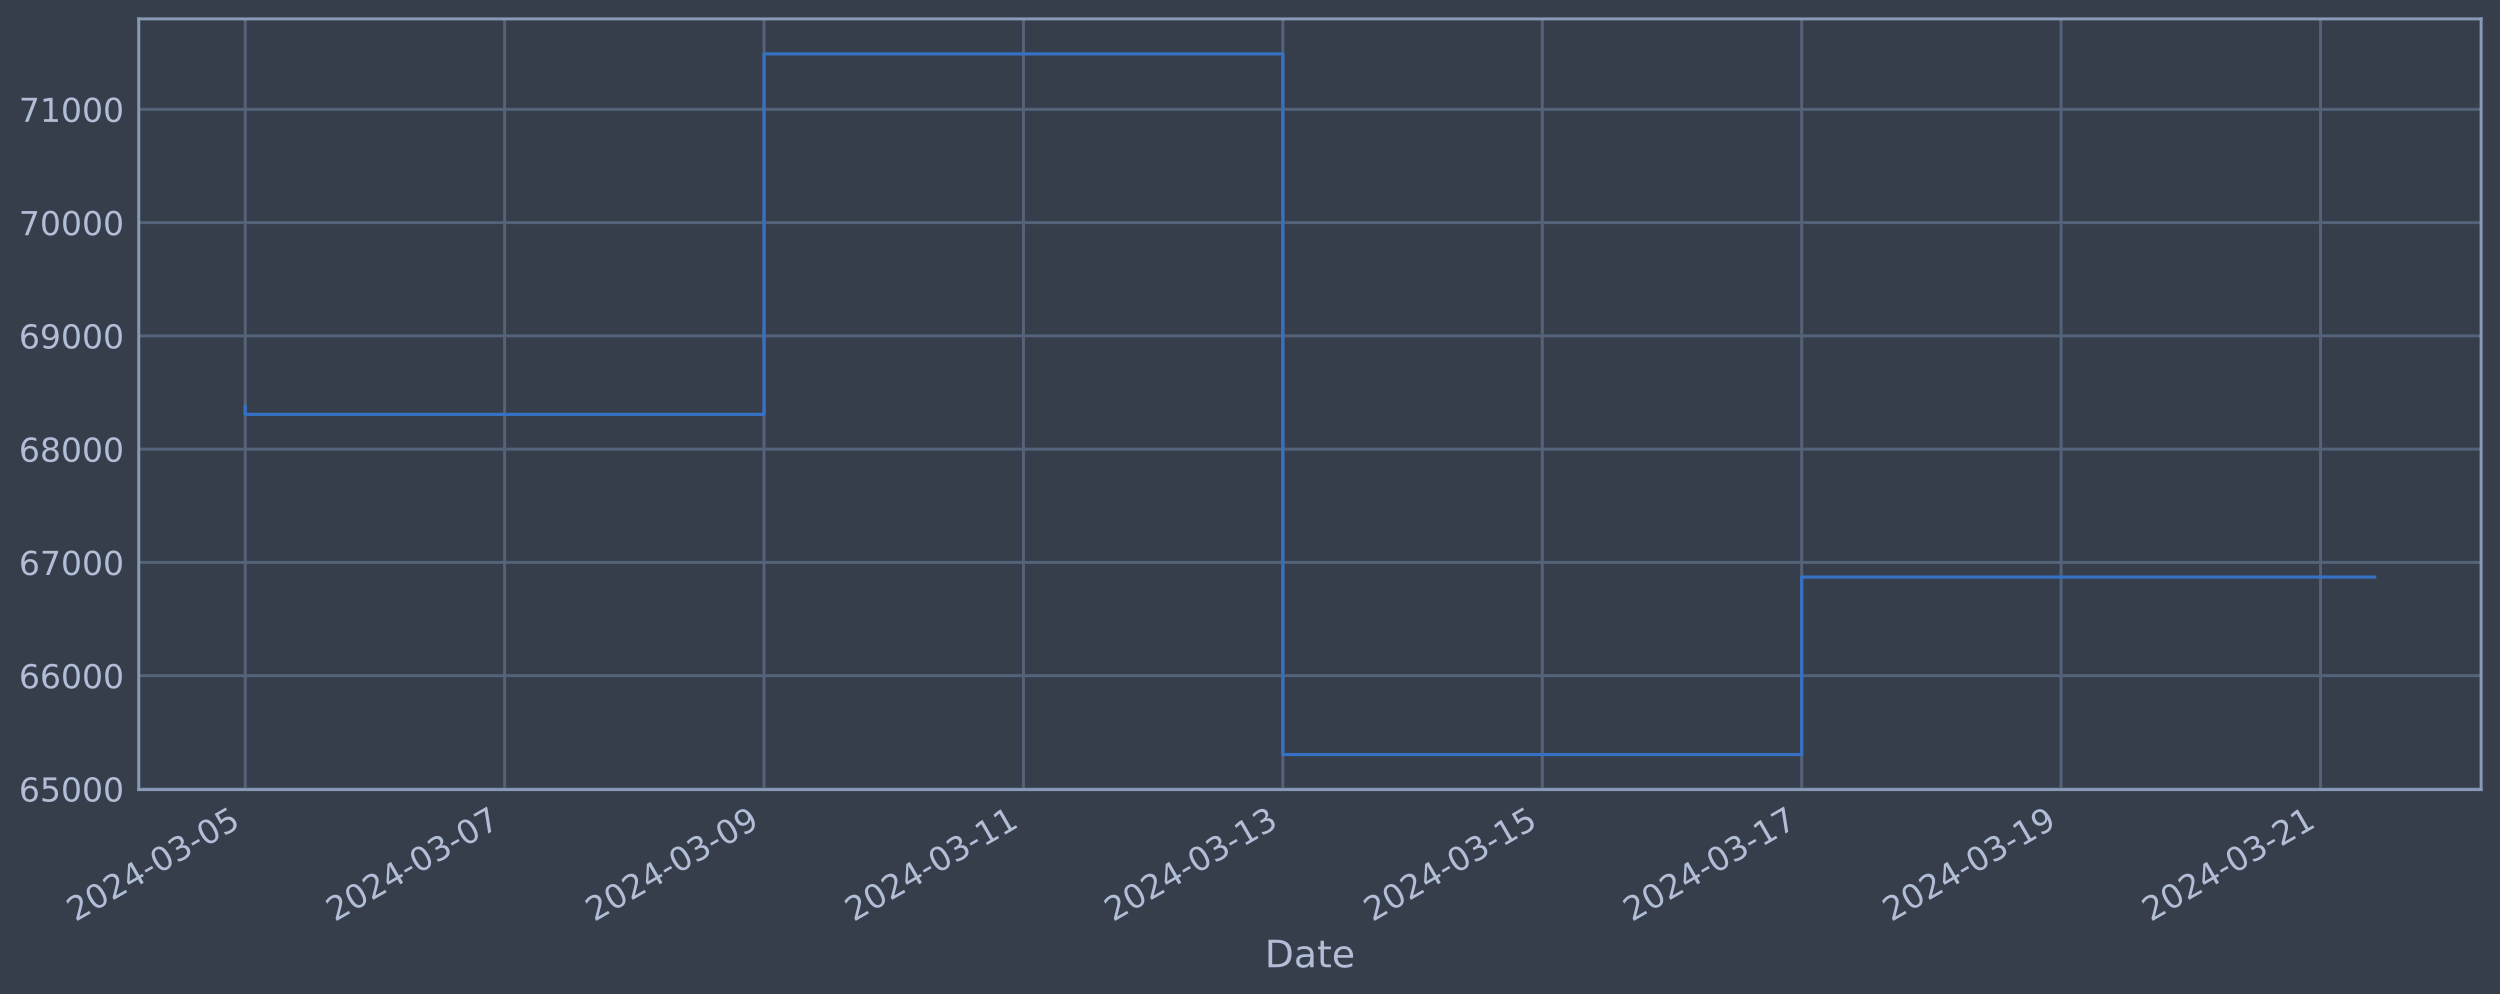
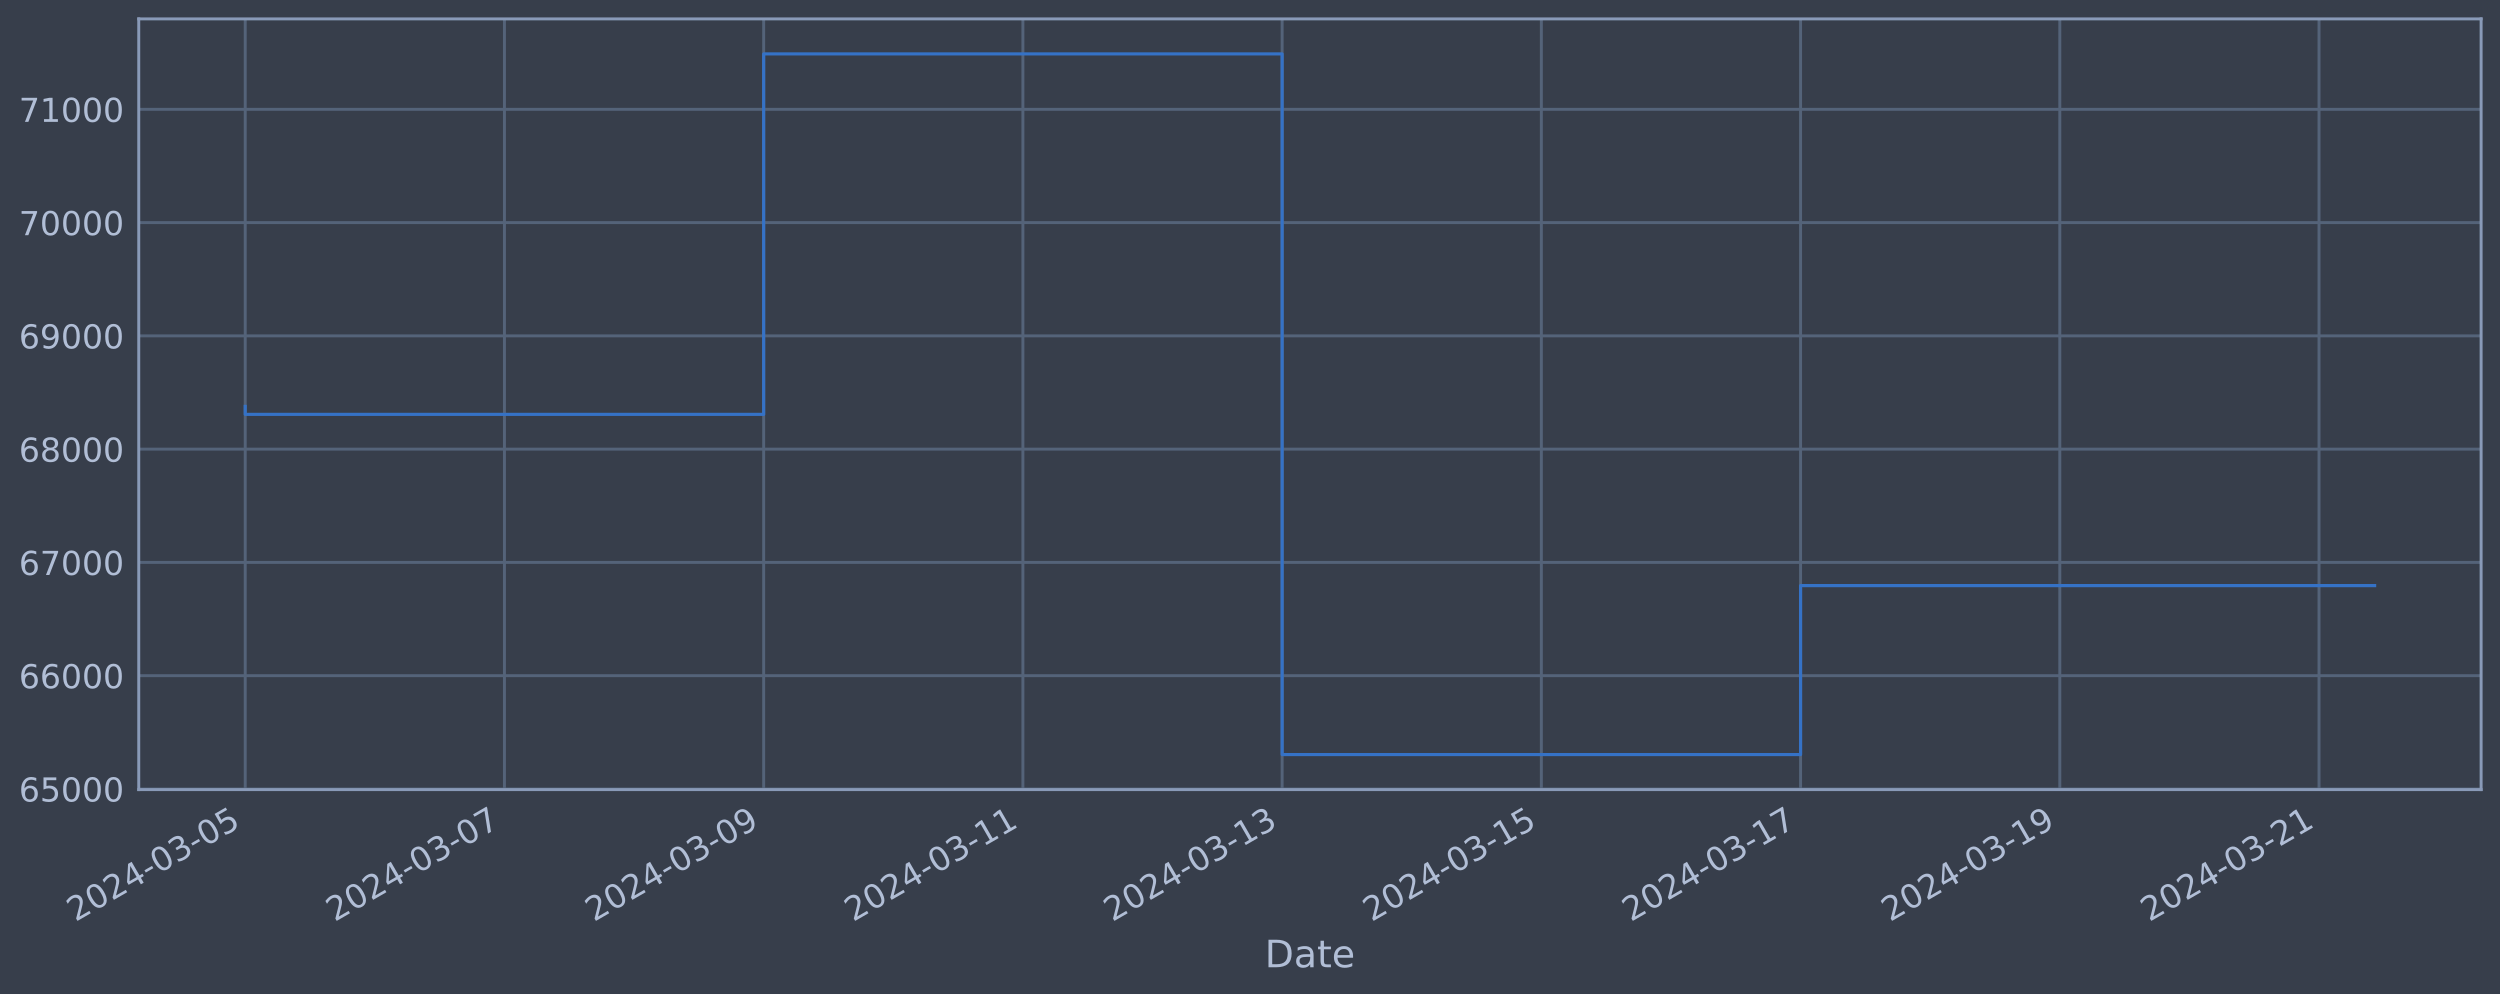
<svg xmlns="http://www.w3.org/2000/svg" xmlns:xlink="http://www.w3.org/1999/xlink" width="952.884pt" height="378.87pt" viewBox="0 0 952.884 378.87" version="1.1">
  <defs>
    <style type="text/css">*{stroke-linejoin: round; stroke-linecap: butt}</style>
  </defs>
  <g id="figure_1">
    <g id="patch_1">
      <path d="M 0 378.87  L 952.884 378.87  L 952.884 0  L 0 0  z " style="fill: #373e4b" />
    </g>
    <g id="axes_1">
      <g id="patch_2">
        <path d="M 52.884 300.96  L 945.684 300.96  L 945.684 7.2  L 52.884 7.2  z " style="fill: #373e4b" />
      </g>
      <g id="matplotlib.axis_1">
        <g id="xtick_1">
          <g id="line2d_1">
-             <path d="M 93.466 300.96  L 93.466 7.2  " clip-path="url(#pf41ed7e5da)" style="fill: none; stroke: #546379; stroke-width: 1.12; stroke-linecap: square" />
+             <path d="M 93.466 300.96  L 93.466 7.2  " clip-path="url(#pdd11febab0)" style="fill: none; stroke: #546379; stroke-width: 1.12; stroke-linecap: square" />
          </g>
          <g id="line2d_2" />
          <g id="text_1">
            <g style="fill: #b1bed6" transform="translate(28.74006 351.4642) rotate(-30) scale(0.126 -0.126)">
              <defs>
                <path id="DejaVuSans-32" d="M 1228 531  L 3431 531  L 3431 0  L 469 0  L 469 531  Q 828 903 1448 1529  Q 2069 2156 2228 2338  Q 2531 2678 2651 2914  Q 2772 3150 2772 3378  Q 2772 3750 2511 3984  Q 2250 4219 1831 4219  Q 1534 4219 1204 4116  Q 875 4013 500 3803  L 500 4441  Q 881 4594 1212 4672  Q 1544 4750 1819 4750  Q 2544 4750 2975 4387  Q 3406 4025 3406 3419  Q 3406 3131 3298 2873  Q 3191 2616 2906 2266  Q 2828 2175 2409 1742  Q 1991 1309 1228 531  z " transform="scale(0.015625)" />
                <path id="DejaVuSans-30" d="M 2034 4250  Q 1547 4250 1301 3770  Q 1056 3291 1056 2328  Q 1056 1369 1301 889  Q 1547 409 2034 409  Q 2525 409 2770 889  Q 3016 1369 3016 2328  Q 3016 3291 2770 3770  Q 2525 4250 2034 4250  z M 2034 4750  Q 2819 4750 3233 4129  Q 3647 3509 3647 2328  Q 3647 1150 3233 529  Q 2819 -91 2034 -91  Q 1250 -91 836 529  Q 422 1150 422 2328  Q 422 3509 836 4129  Q 1250 4750 2034 4750  z " transform="scale(0.015625)" />
                <path id="DejaVuSans-34" d="M 2419 4116  L 825 1625  L 2419 1625  L 2419 4116  z M 2253 4666  L 3047 4666  L 3047 1625  L 3713 1625  L 3713 1100  L 3047 1100  L 3047 0  L 2419 0  L 2419 1100  L 313 1100  L 313 1709  L 2253 4666  z " transform="scale(0.015625)" />
                <path id="DejaVuSans-2d" d="M 313 2009  L 1997 2009  L 1997 1497  L 313 1497  L 313 2009  z " transform="scale(0.015625)" />
                <path id="DejaVuSans-33" d="M 2597 2516  Q 3050 2419 3304 2112  Q 3559 1806 3559 1356  Q 3559 666 3084 287  Q 2609 -91 1734 -91  Q 1441 -91 1130 -33  Q 819 25 488 141  L 488 750  Q 750 597 1062 519  Q 1375 441 1716 441  Q 2309 441 2620 675  Q 2931 909 2931 1356  Q 2931 1769 2642 2001  Q 2353 2234 1838 2234  L 1294 2234  L 1294 2753  L 1863 2753  Q 2328 2753 2575 2939  Q 2822 3125 2822 3475  Q 2822 3834 2567 4026  Q 2313 4219 1838 4219  Q 1578 4219 1281 4162  Q 984 4106 628 3988  L 628 4550  Q 988 4650 1302 4700  Q 1616 4750 1894 4750  Q 2613 4750 3031 4423  Q 3450 4097 3450 3541  Q 3450 3153 3228 2886  Q 3006 2619 2597 2516  z " transform="scale(0.015625)" />
                <path id="DejaVuSans-35" d="M 691 4666  L 3169 4666  L 3169 4134  L 1269 4134  L 1269 2991  Q 1406 3038 1543 3061  Q 1681 3084 1819 3084  Q 2600 3084 3056 2656  Q 3513 2228 3513 1497  Q 3513 744 3044 326  Q 2575 -91 1722 -91  Q 1428 -91 1123 -41  Q 819 9 494 109  L 494 744  Q 775 591 1075 516  Q 1375 441 1709 441  Q 2250 441 2565 725  Q 2881 1009 2881 1497  Q 2881 1984 2565 2268  Q 2250 2553 1709 2553  Q 1456 2553 1204 2497  Q 953 2441 691 2322  L 691 4666  z " transform="scale(0.015625)" />
              </defs>
              <use xlink:href="#DejaVuSans-32" />
              <use xlink:href="#DejaVuSans-30" x="63.623" />
              <use xlink:href="#DejaVuSans-32" x="127.246" />
              <use xlink:href="#DejaVuSans-34" x="190.869" />
              <use xlink:href="#DejaVuSans-2d" x="254.492" />
              <use xlink:href="#DejaVuSans-30" x="290.576" />
              <use xlink:href="#DejaVuSans-33" x="354.199" />
              <use xlink:href="#DejaVuSans-2d" x="417.822" />
              <use xlink:href="#DejaVuSans-30" x="453.906" />
              <use xlink:href="#DejaVuSans-35" x="517.529" />
            </g>
          </g>
        </g>
        <g id="xtick_2">
          <g id="line2d_3">
-             <path d="M 192.342 300.96  L 192.342 7.2  " clip-path="url(#pf41ed7e5da)" style="fill: none; stroke: #546379; stroke-width: 1.12; stroke-linecap: square" />
+             <path d="M 192.271 300.96  L 192.271 7.2  " clip-path="url(#pdd11febab0)" style="fill: none; stroke: #546379; stroke-width: 1.12; stroke-linecap: square" />
          </g>
          <g id="line2d_4" />
          <g id="text_2">
-             <g style="fill: #b1bed6" transform="translate(127.6162 351.4642) rotate(-30) scale(0.126 -0.126)">
+             <g style="fill: #b1bed6" transform="translate(127.5451 351.4642) rotate(-30) scale(0.126 -0.126)">
              <defs>
                <path id="DejaVuSans-37" d="M 525 4666  L 3525 4666  L 3525 4397  L 1831 0  L 1172 0  L 2766 4134  L 525 4134  L 525 4666  z " transform="scale(0.015625)" />
              </defs>
              <use xlink:href="#DejaVuSans-32" />
              <use xlink:href="#DejaVuSans-30" x="63.623" />
              <use xlink:href="#DejaVuSans-32" x="127.246" />
              <use xlink:href="#DejaVuSans-34" x="190.869" />
              <use xlink:href="#DejaVuSans-2d" x="254.492" />
              <use xlink:href="#DejaVuSans-30" x="290.576" />
              <use xlink:href="#DejaVuSans-33" x="354.199" />
              <use xlink:href="#DejaVuSans-2d" x="417.822" />
              <use xlink:href="#DejaVuSans-30" x="453.906" />
              <use xlink:href="#DejaVuSans-37" x="517.529" />
            </g>
          </g>
        </g>
        <g id="xtick_3">
          <g id="line2d_5">
-             <path d="M 291.218 300.96  L 291.218 7.2  " clip-path="url(#pf41ed7e5da)" style="fill: none; stroke: #546379; stroke-width: 1.12; stroke-linecap: square" />
+             <path d="M 291.076 300.96  L 291.076 7.2  " clip-path="url(#pdd11febab0)" style="fill: none; stroke: #546379; stroke-width: 1.12; stroke-linecap: square" />
          </g>
          <g id="line2d_6" />
          <g id="text_3">
-             <g style="fill: #b1bed6" transform="translate(226.4923 351.4642) rotate(-30) scale(0.126 -0.126)">
+             <g style="fill: #b1bed6" transform="translate(226.3501 351.4642) rotate(-30) scale(0.126 -0.126)">
              <defs>
                <path id="DejaVuSans-39" d="M 703 97  L 703 672  Q 941 559 1184 500  Q 1428 441 1663 441  Q 2288 441 2617 861  Q 2947 1281 2994 2138  Q 2813 1869 2534 1725  Q 2256 1581 1919 1581  Q 1219 1581 811 2004  Q 403 2428 403 3163  Q 403 3881 828 4315  Q 1253 4750 1959 4750  Q 2769 4750 3195 4129  Q 3622 3509 3622 2328  Q 3622 1225 3098 567  Q 2575 -91 1691 -91  Q 1453 -91 1209 -44  Q 966 3 703 97  z M 1959 2075  Q 2384 2075 2632 2365  Q 2881 2656 2881 3163  Q 2881 3666 2632 3958  Q 2384 4250 1959 4250  Q 1534 4250 1286 3958  Q 1038 3666 1038 3163  Q 1038 2656 1286 2365  Q 1534 2075 1959 2075  z " transform="scale(0.015625)" />
              </defs>
              <use xlink:href="#DejaVuSans-32" />
              <use xlink:href="#DejaVuSans-30" x="63.623" />
              <use xlink:href="#DejaVuSans-32" x="127.246" />
              <use xlink:href="#DejaVuSans-34" x="190.869" />
              <use xlink:href="#DejaVuSans-2d" x="254.492" />
              <use xlink:href="#DejaVuSans-30" x="290.576" />
              <use xlink:href="#DejaVuSans-33" x="354.199" />
              <use xlink:href="#DejaVuSans-2d" x="417.822" />
              <use xlink:href="#DejaVuSans-30" x="453.906" />
              <use xlink:href="#DejaVuSans-39" x="517.529" />
            </g>
          </g>
        </g>
        <g id="xtick_4">
          <g id="line2d_7">
-             <path d="M 390.094 300.96  L 390.094 7.2  " clip-path="url(#pf41ed7e5da)" style="fill: none; stroke: #546379; stroke-width: 1.12; stroke-linecap: square" />
+             <path d="M 389.881 300.96  L 389.881 7.2  " clip-path="url(#pdd11febab0)" style="fill: none; stroke: #546379; stroke-width: 1.12; stroke-linecap: square" />
          </g>
          <g id="line2d_8" />
          <g id="text_4">
-             <g style="fill: #b1bed6" transform="translate(325.3685 351.4642) rotate(-30) scale(0.126 -0.126)">
+             <g style="fill: #b1bed6" transform="translate(325.1551 351.4642) rotate(-30) scale(0.126 -0.126)">
              <defs>
                <path id="DejaVuSans-31" d="M 794 531  L 1825 531  L 1825 4091  L 703 3866  L 703 4441  L 1819 4666  L 2450 4666  L 2450 531  L 3481 531  L 3481 0  L 794 0  L 794 531  z " transform="scale(0.015625)" />
              </defs>
              <use xlink:href="#DejaVuSans-32" />
              <use xlink:href="#DejaVuSans-30" x="63.623" />
              <use xlink:href="#DejaVuSans-32" x="127.246" />
              <use xlink:href="#DejaVuSans-34" x="190.869" />
              <use xlink:href="#DejaVuSans-2d" x="254.492" />
              <use xlink:href="#DejaVuSans-30" x="290.576" />
              <use xlink:href="#DejaVuSans-33" x="354.199" />
              <use xlink:href="#DejaVuSans-2d" x="417.822" />
              <use xlink:href="#DejaVuSans-31" x="453.906" />
              <use xlink:href="#DejaVuSans-31" x="517.529" />
            </g>
          </g>
        </g>
        <g id="xtick_5">
          <g id="line2d_9">
-             <path d="M 488.97 300.96  L 488.97 7.2  " clip-path="url(#pf41ed7e5da)" style="fill: none; stroke: #546379; stroke-width: 1.12; stroke-linecap: square" />
+             <path d="M 488.686 300.96  L 488.686 7.2  " clip-path="url(#pdd11febab0)" style="fill: none; stroke: #546379; stroke-width: 1.12; stroke-linecap: square" />
          </g>
          <g id="line2d_10" />
          <g id="text_5">
-             <g style="fill: #b1bed6" transform="translate(424.2446 351.4642) rotate(-30) scale(0.126 -0.126)">
+             <g style="fill: #b1bed6" transform="translate(423.9601 351.4642) rotate(-30) scale(0.126 -0.126)">
              <use xlink:href="#DejaVuSans-32" />
              <use xlink:href="#DejaVuSans-30" x="63.623" />
              <use xlink:href="#DejaVuSans-32" x="127.246" />
              <use xlink:href="#DejaVuSans-34" x="190.869" />
              <use xlink:href="#DejaVuSans-2d" x="254.492" />
              <use xlink:href="#DejaVuSans-30" x="290.576" />
              <use xlink:href="#DejaVuSans-33" x="354.199" />
              <use xlink:href="#DejaVuSans-2d" x="417.822" />
              <use xlink:href="#DejaVuSans-31" x="453.906" />
              <use xlink:href="#DejaVuSans-33" x="517.529" />
            </g>
          </g>
        </g>
        <g id="xtick_6">
          <g id="line2d_11">
-             <path d="M 587.846 300.96  L 587.846 7.2  " clip-path="url(#pf41ed7e5da)" style="fill: none; stroke: #546379; stroke-width: 1.12; stroke-linecap: square" />
+             <path d="M 587.491 300.96  L 587.491 7.2  " clip-path="url(#pdd11febab0)" style="fill: none; stroke: #546379; stroke-width: 1.12; stroke-linecap: square" />
          </g>
          <g id="line2d_12" />
          <g id="text_6">
-             <g style="fill: #b1bed6" transform="translate(523.1208 351.4642) rotate(-30) scale(0.126 -0.126)">
+             <g style="fill: #b1bed6" transform="translate(522.7652 351.4642) rotate(-30) scale(0.126 -0.126)">
              <use xlink:href="#DejaVuSans-32" />
              <use xlink:href="#DejaVuSans-30" x="63.623" />
              <use xlink:href="#DejaVuSans-32" x="127.246" />
              <use xlink:href="#DejaVuSans-34" x="190.869" />
              <use xlink:href="#DejaVuSans-2d" x="254.492" />
              <use xlink:href="#DejaVuSans-30" x="290.576" />
              <use xlink:href="#DejaVuSans-33" x="354.199" />
              <use xlink:href="#DejaVuSans-2d" x="417.822" />
              <use xlink:href="#DejaVuSans-31" x="453.906" />
              <use xlink:href="#DejaVuSans-35" x="517.529" />
            </g>
          </g>
        </g>
        <g id="xtick_7">
          <g id="line2d_13">
-             <path d="M 686.722 300.96  L 686.722 7.2  " clip-path="url(#pf41ed7e5da)" style="fill: none; stroke: #546379; stroke-width: 1.12; stroke-linecap: square" />
+             <path d="M 686.296 300.96  L 686.296 7.2  " clip-path="url(#pdd11febab0)" style="fill: none; stroke: #546379; stroke-width: 1.12; stroke-linecap: square" />
          </g>
          <g id="line2d_14" />
          <g id="text_7">
-             <g style="fill: #b1bed6" transform="translate(621.9969 351.4642) rotate(-30) scale(0.126 -0.126)">
+             <g style="fill: #b1bed6" transform="translate(621.5702 351.4642) rotate(-30) scale(0.126 -0.126)">
              <use xlink:href="#DejaVuSans-32" />
              <use xlink:href="#DejaVuSans-30" x="63.623" />
              <use xlink:href="#DejaVuSans-32" x="127.246" />
              <use xlink:href="#DejaVuSans-34" x="190.869" />
              <use xlink:href="#DejaVuSans-2d" x="254.492" />
              <use xlink:href="#DejaVuSans-30" x="290.576" />
              <use xlink:href="#DejaVuSans-33" x="354.199" />
              <use xlink:href="#DejaVuSans-2d" x="417.822" />
              <use xlink:href="#DejaVuSans-31" x="453.906" />
              <use xlink:href="#DejaVuSans-37" x="517.529" />
            </g>
          </g>
        </g>
        <g id="xtick_8">
          <g id="line2d_15">
-             <path d="M 785.599 300.96  L 785.599 7.2  " clip-path="url(#pf41ed7e5da)" style="fill: none; stroke: #546379; stroke-width: 1.12; stroke-linecap: square" />
+             <path d="M 785.101 300.96  L 785.101 7.2  " clip-path="url(#pdd11febab0)" style="fill: none; stroke: #546379; stroke-width: 1.12; stroke-linecap: square" />
          </g>
          <g id="line2d_16" />
          <g id="text_8">
-             <g style="fill: #b1bed6" transform="translate(720.873 351.4642) rotate(-30) scale(0.126 -0.126)">
+             <g style="fill: #b1bed6" transform="translate(720.3752 351.4642) rotate(-30) scale(0.126 -0.126)">
              <use xlink:href="#DejaVuSans-32" />
              <use xlink:href="#DejaVuSans-30" x="63.623" />
              <use xlink:href="#DejaVuSans-32" x="127.246" />
              <use xlink:href="#DejaVuSans-34" x="190.869" />
              <use xlink:href="#DejaVuSans-2d" x="254.492" />
              <use xlink:href="#DejaVuSans-30" x="290.576" />
              <use xlink:href="#DejaVuSans-33" x="354.199" />
              <use xlink:href="#DejaVuSans-2d" x="417.822" />
              <use xlink:href="#DejaVuSans-31" x="453.906" />
              <use xlink:href="#DejaVuSans-39" x="517.529" />
            </g>
          </g>
        </g>
        <g id="xtick_9">
          <g id="line2d_17">
-             <path d="M 884.475 300.96  L 884.475 7.2  " clip-path="url(#pf41ed7e5da)" style="fill: none; stroke: #546379; stroke-width: 1.12; stroke-linecap: square" />
+             <path d="M 883.906 300.96  L 883.906 7.2  " clip-path="url(#pdd11febab0)" style="fill: none; stroke: #546379; stroke-width: 1.12; stroke-linecap: square" />
          </g>
          <g id="line2d_18" />
          <g id="text_9">
-             <g style="fill: #b1bed6" transform="translate(819.7492 351.4642) rotate(-30) scale(0.126 -0.126)">
+             <g style="fill: #b1bed6" transform="translate(819.1802 351.4642) rotate(-30) scale(0.126 -0.126)">
              <use xlink:href="#DejaVuSans-32" />
              <use xlink:href="#DejaVuSans-30" x="63.623" />
              <use xlink:href="#DejaVuSans-32" x="127.246" />
              <use xlink:href="#DejaVuSans-34" x="190.869" />
              <use xlink:href="#DejaVuSans-2d" x="254.492" />
              <use xlink:href="#DejaVuSans-30" x="290.576" />
              <use xlink:href="#DejaVuSans-33" x="354.199" />
              <use xlink:href="#DejaVuSans-2d" x="417.822" />
              <use xlink:href="#DejaVuSans-32" x="453.906" />
              <use xlink:href="#DejaVuSans-31" x="517.529" />
            </g>
          </g>
        </g>
        <g id="text_10">
          <g style="fill: #b1bed6" transform="translate(482.0746 368.6753) scale(0.144 -0.144)">
            <defs>
              <path id="DejaVuSans-44" d="M 1259 4147  L 1259 519  L 2022 519  Q 2988 519 3436 956  Q 3884 1394 3884 2338  Q 3884 3275 3436 3711  Q 2988 4147 2022 4147  L 1259 4147  z M 628 4666  L 1925 4666  Q 3281 4666 3915 4102  Q 4550 3538 4550 2338  Q 4550 1131 3912 565  Q 3275 0 1925 0  L 628 0  L 628 4666  z " transform="scale(0.015625)" />
              <path id="DejaVuSans-61" d="M 2194 1759  Q 1497 1759 1228 1600  Q 959 1441 959 1056  Q 959 750 1161 570  Q 1363 391 1709 391  Q 2188 391 2477 730  Q 2766 1069 2766 1631  L 2766 1759  L 2194 1759  z M 3341 1997  L 3341 0  L 2766 0  L 2766 531  Q 2569 213 2275 61  Q 1981 -91 1556 -91  Q 1019 -91 701 211  Q 384 513 384 1019  Q 384 1609 779 1909  Q 1175 2209 1959 2209  L 2766 2209  L 2766 2266  Q 2766 2663 2505 2880  Q 2244 3097 1772 3097  Q 1472 3097 1187 3025  Q 903 2953 641 2809  L 641 3341  Q 956 3463 1253 3523  Q 1550 3584 1831 3584  Q 2591 3584 2966 3190  Q 3341 2797 3341 1997  z " transform="scale(0.015625)" />
              <path id="DejaVuSans-74" d="M 1172 4494  L 1172 3500  L 2356 3500  L 2356 3053  L 1172 3053  L 1172 1153  Q 1172 725 1289 603  Q 1406 481 1766 481  L 2356 481  L 2356 0  L 1766 0  Q 1100 0 847 248  Q 594 497 594 1153  L 594 3053  L 172 3053  L 172 3500  L 594 3500  L 594 4494  L 1172 4494  z " transform="scale(0.015625)" />
              <path id="DejaVuSans-65" d="M 3597 1894  L 3597 1613  L 953 1613  Q 991 1019 1311 708  Q 1631 397 2203 397  Q 2534 397 2845 478  Q 3156 559 3463 722  L 3463 178  Q 3153 47 2828 -22  Q 2503 -91 2169 -91  Q 1331 -91 842 396  Q 353 884 353 1716  Q 353 2575 817 3079  Q 1281 3584 2069 3584  Q 2775 3584 3186 3129  Q 3597 2675 3597 1894  z M 3022 2063  Q 3016 2534 2758 2815  Q 2500 3097 2075 3097  Q 1594 3097 1305 2825  Q 1016 2553 972 2059  L 3022 2063  z " transform="scale(0.015625)" />
            </defs>
            <use xlink:href="#DejaVuSans-44" />
            <use xlink:href="#DejaVuSans-61" x="77.002" />
            <use xlink:href="#DejaVuSans-74" x="138.281" />
            <use xlink:href="#DejaVuSans-65" x="177.49" />
          </g>
        </g>
      </g>
      <g id="matplotlib.axis_2">
        <g id="ytick_1">
          <g id="line2d_19">
-             <path d="M 52.884 300.718  L 945.684 300.718  " clip-path="url(#pf41ed7e5da)" style="fill: none; stroke: #546379; stroke-width: 1.12; stroke-linecap: square" />
+             <path d="M 52.884 300.718  L 945.684 300.718  " clip-path="url(#pdd11febab0)" style="fill: none; stroke: #546379; stroke-width: 1.12; stroke-linecap: square" />
          </g>
          <g id="line2d_20" />
          <g id="text_11">
            <g style="fill: #b1bed6" transform="translate(7.2 305.5049) scale(0.126 -0.126)">
              <defs>
                <path id="DejaVuSans-36" d="M 2113 2584  Q 1688 2584 1439 2293  Q 1191 2003 1191 1497  Q 1191 994 1439 701  Q 1688 409 2113 409  Q 2538 409 2786 701  Q 3034 994 3034 1497  Q 3034 2003 2786 2293  Q 2538 2584 2113 2584  z M 3366 4563  L 3366 3988  Q 3128 4100 2886 4159  Q 2644 4219 2406 4219  Q 1781 4219 1451 3797  Q 1122 3375 1075 2522  Q 1259 2794 1537 2939  Q 1816 3084 2150 3084  Q 2853 3084 3261 2657  Q 3669 2231 3669 1497  Q 3669 778 3244 343  Q 2819 -91 2113 -91  Q 1303 -91 875 529  Q 447 1150 447 2328  Q 447 3434 972 4092  Q 1497 4750 2381 4750  Q 2619 4750 2861 4703  Q 3103 4656 3366 4563  z " transform="scale(0.015625)" />
              </defs>
              <use xlink:href="#DejaVuSans-36" />
              <use xlink:href="#DejaVuSans-35" x="63.623" />
              <use xlink:href="#DejaVuSans-30" x="127.246" />
              <use xlink:href="#DejaVuSans-30" x="190.869" />
              <use xlink:href="#DejaVuSans-30" x="254.492" />
            </g>
          </g>
        </g>
        <g id="ytick_2">
          <g id="line2d_21">
-             <path d="M 52.884 257.544  L 945.684 257.544  " clip-path="url(#pf41ed7e5da)" style="fill: none; stroke: #546379; stroke-width: 1.12; stroke-linecap: square" />
+             <path d="M 52.884 257.544  L 945.684 257.544  " clip-path="url(#pdd11febab0)" style="fill: none; stroke: #546379; stroke-width: 1.12; stroke-linecap: square" />
          </g>
          <g id="line2d_22" />
          <g id="text_12">
            <g style="fill: #b1bed6" transform="translate(7.2 262.331) scale(0.126 -0.126)">
              <use xlink:href="#DejaVuSans-36" />
              <use xlink:href="#DejaVuSans-36" x="63.623" />
              <use xlink:href="#DejaVuSans-30" x="127.246" />
              <use xlink:href="#DejaVuSans-30" x="190.869" />
              <use xlink:href="#DejaVuSans-30" x="254.492" />
            </g>
          </g>
        </g>
        <g id="ytick_3">
          <g id="line2d_23">
-             <path d="M 52.884 214.37  L 945.684 214.37  " clip-path="url(#pf41ed7e5da)" style="fill: none; stroke: #546379; stroke-width: 1.12; stroke-linecap: square" />
+             <path d="M 52.884 214.37  L 945.684 214.37  " clip-path="url(#pdd11febab0)" style="fill: none; stroke: #546379; stroke-width: 1.12; stroke-linecap: square" />
          </g>
          <g id="line2d_24" />
          <g id="text_13">
            <g style="fill: #b1bed6" transform="translate(7.2 219.157) scale(0.126 -0.126)">
              <use xlink:href="#DejaVuSans-36" />
              <use xlink:href="#DejaVuSans-37" x="63.623" />
              <use xlink:href="#DejaVuSans-30" x="127.246" />
              <use xlink:href="#DejaVuSans-30" x="190.869" />
              <use xlink:href="#DejaVuSans-30" x="254.492" />
            </g>
          </g>
        </g>
        <g id="ytick_4">
          <g id="line2d_25">
-             <path d="M 52.884 171.196  L 945.684 171.196  " clip-path="url(#pf41ed7e5da)" style="fill: none; stroke: #546379; stroke-width: 1.12; stroke-linecap: square" />
+             <path d="M 52.884 171.196  L 945.684 171.196  " clip-path="url(#pdd11febab0)" style="fill: none; stroke: #546379; stroke-width: 1.12; stroke-linecap: square" />
          </g>
          <g id="line2d_26" />
          <g id="text_14">
            <g style="fill: #b1bed6" transform="translate(7.2 175.9831) scale(0.126 -0.126)">
              <defs>
                <path id="DejaVuSans-38" d="M 2034 2216  Q 1584 2216 1326 1975  Q 1069 1734 1069 1313  Q 1069 891 1326 650  Q 1584 409 2034 409  Q 2484 409 2743 651  Q 3003 894 3003 1313  Q 3003 1734 2745 1975  Q 2488 2216 2034 2216  z M 1403 2484  Q 997 2584 770 2862  Q 544 3141 544 3541  Q 544 4100 942 4425  Q 1341 4750 2034 4750  Q 2731 4750 3128 4425  Q 3525 4100 3525 3541  Q 3525 3141 3298 2862  Q 3072 2584 2669 2484  Q 3125 2378 3379 2068  Q 3634 1759 3634 1313  Q 3634 634 3220 271  Q 2806 -91 2034 -91  Q 1263 -91 848 271  Q 434 634 434 1313  Q 434 1759 690 2068  Q 947 2378 1403 2484  z M 1172 3481  Q 1172 3119 1398 2916  Q 1625 2713 2034 2713  Q 2441 2713 2670 2916  Q 2900 3119 2900 3481  Q 2900 3844 2670 4047  Q 2441 4250 2034 4250  Q 1625 4250 1398 4047  Q 1172 3844 1172 3481  z " transform="scale(0.015625)" />
              </defs>
              <use xlink:href="#DejaVuSans-36" />
              <use xlink:href="#DejaVuSans-38" x="63.623" />
              <use xlink:href="#DejaVuSans-30" x="127.246" />
              <use xlink:href="#DejaVuSans-30" x="190.869" />
              <use xlink:href="#DejaVuSans-30" x="254.492" />
            </g>
          </g>
        </g>
        <g id="ytick_5">
          <g id="line2d_27">
-             <path d="M 52.884 128.022  L 945.684 128.022  " clip-path="url(#pf41ed7e5da)" style="fill: none; stroke: #546379; stroke-width: 1.12; stroke-linecap: square" />
+             <path d="M 52.884 128.022  L 945.684 128.022  " clip-path="url(#pdd11febab0)" style="fill: none; stroke: #546379; stroke-width: 1.12; stroke-linecap: square" />
          </g>
          <g id="line2d_28" />
          <g id="text_15">
            <g style="fill: #b1bed6" transform="translate(7.2 132.8092) scale(0.126 -0.126)">
              <use xlink:href="#DejaVuSans-36" />
              <use xlink:href="#DejaVuSans-39" x="63.623" />
              <use xlink:href="#DejaVuSans-30" x="127.246" />
              <use xlink:href="#DejaVuSans-30" x="190.869" />
              <use xlink:href="#DejaVuSans-30" x="254.492" />
            </g>
          </g>
        </g>
        <g id="ytick_6">
          <g id="line2d_29">
-             <path d="M 52.884 84.848  L 945.684 84.848  " clip-path="url(#pf41ed7e5da)" style="fill: none; stroke: #546379; stroke-width: 1.12; stroke-linecap: square" />
+             <path d="M 52.884 84.848  L 945.684 84.848  " clip-path="url(#pdd11febab0)" style="fill: none; stroke: #546379; stroke-width: 1.12; stroke-linecap: square" />
          </g>
          <g id="line2d_30" />
          <g id="text_16">
            <g style="fill: #b1bed6" transform="translate(7.2 89.63523) scale(0.126 -0.126)">
              <use xlink:href="#DejaVuSans-37" />
              <use xlink:href="#DejaVuSans-30" x="63.623" />
              <use xlink:href="#DejaVuSans-30" x="127.246" />
              <use xlink:href="#DejaVuSans-30" x="190.869" />
              <use xlink:href="#DejaVuSans-30" x="254.492" />
            </g>
          </g>
        </g>
        <g id="ytick_7">
          <g id="line2d_31">
-             <path d="M 52.884 41.674  L 945.684 41.674  " clip-path="url(#pf41ed7e5da)" style="fill: none; stroke: #546379; stroke-width: 1.12; stroke-linecap: square" />
+             <path d="M 52.884 41.674  L 945.684 41.674  " clip-path="url(#pdd11febab0)" style="fill: none; stroke: #546379; stroke-width: 1.12; stroke-linecap: square" />
          </g>
          <g id="line2d_32" />
          <g id="text_17">
            <g style="fill: #b1bed6" transform="translate(7.2 46.4613) scale(0.126 -0.126)">
              <use xlink:href="#DejaVuSans-37" />
              <use xlink:href="#DejaVuSans-31" x="63.623" />
              <use xlink:href="#DejaVuSans-30" x="127.246" />
              <use xlink:href="#DejaVuSans-30" x="190.869" />
              <use xlink:href="#DejaVuSans-30" x="254.492" />
            </g>
          </g>
        </g>
      </g>
      <g id="line2d_33">
-         <path d="M 93.466 154.891  L 93.466 157.946  L 291.218 157.946  L 291.218 20.553  L 488.97 20.553  L 488.97 287.607  L 686.722 287.607  L 686.722 219.931  L 905.102 219.931  " clip-path="url(#pf41ed7e5da)" style="fill: none; stroke: #3572c6; stroke-width: 1.2; stroke-linecap: square" />
+         <path d="M 93.466 154.891  L 93.466 157.946  L 291.076 157.946  L 291.076 20.553  L 488.686 20.553  L 488.686 287.607  L 686.296 287.607  L 686.296 223.205  L 905.102 223.205  " clip-path="url(#pdd11febab0)" style="fill: none; stroke: #3572c6; stroke-width: 1.2; stroke-linecap: square" />
      </g>
      <g id="patch_3">
        <path d="M 52.884 300.96  L 52.884 7.2  " style="fill: none; stroke: #899ab8; stroke-width: 1.12; stroke-linejoin: miter; stroke-linecap: square" />
      </g>
      <g id="patch_4">
        <path d="M 945.684 300.96  L 945.684 7.2  " style="fill: none; stroke: #899ab8; stroke-width: 1.12; stroke-linejoin: miter; stroke-linecap: square" />
      </g>
      <g id="patch_5">
        <path d="M 52.884 300.96  L 945.684 300.96  " style="fill: none; stroke: #899ab8; stroke-width: 1.12; stroke-linejoin: miter; stroke-linecap: square" />
      </g>
      <g id="patch_6">
        <path d="M 52.884 7.2  L 945.684 7.2  " style="fill: none; stroke: #899ab8; stroke-width: 1.12; stroke-linejoin: miter; stroke-linecap: square" />
      </g>
    </g>
  </g>
  <defs>
-     <clipPath id="pf41ed7e5da">
+     <clipPath id="pdd11febab0">
      <rect x="52.884" y="7.2" width="892.8" height="293.76" />
    </clipPath>
  </defs>
</svg>
